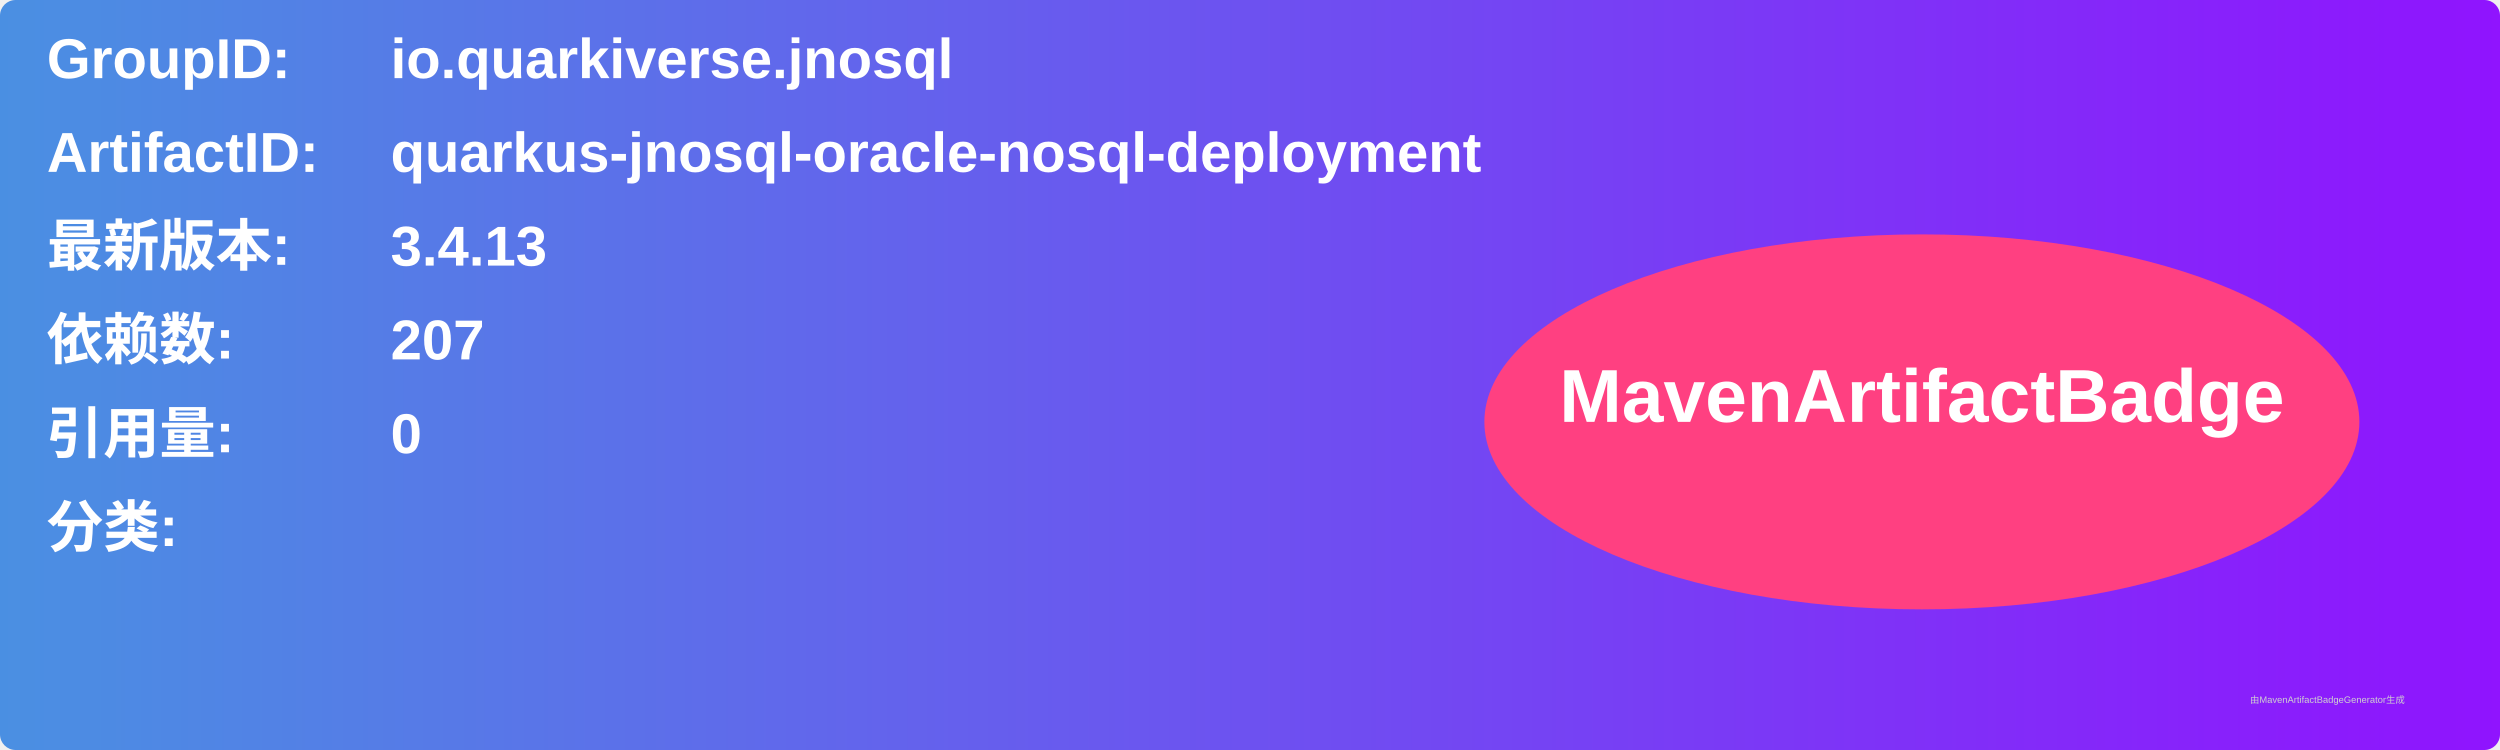
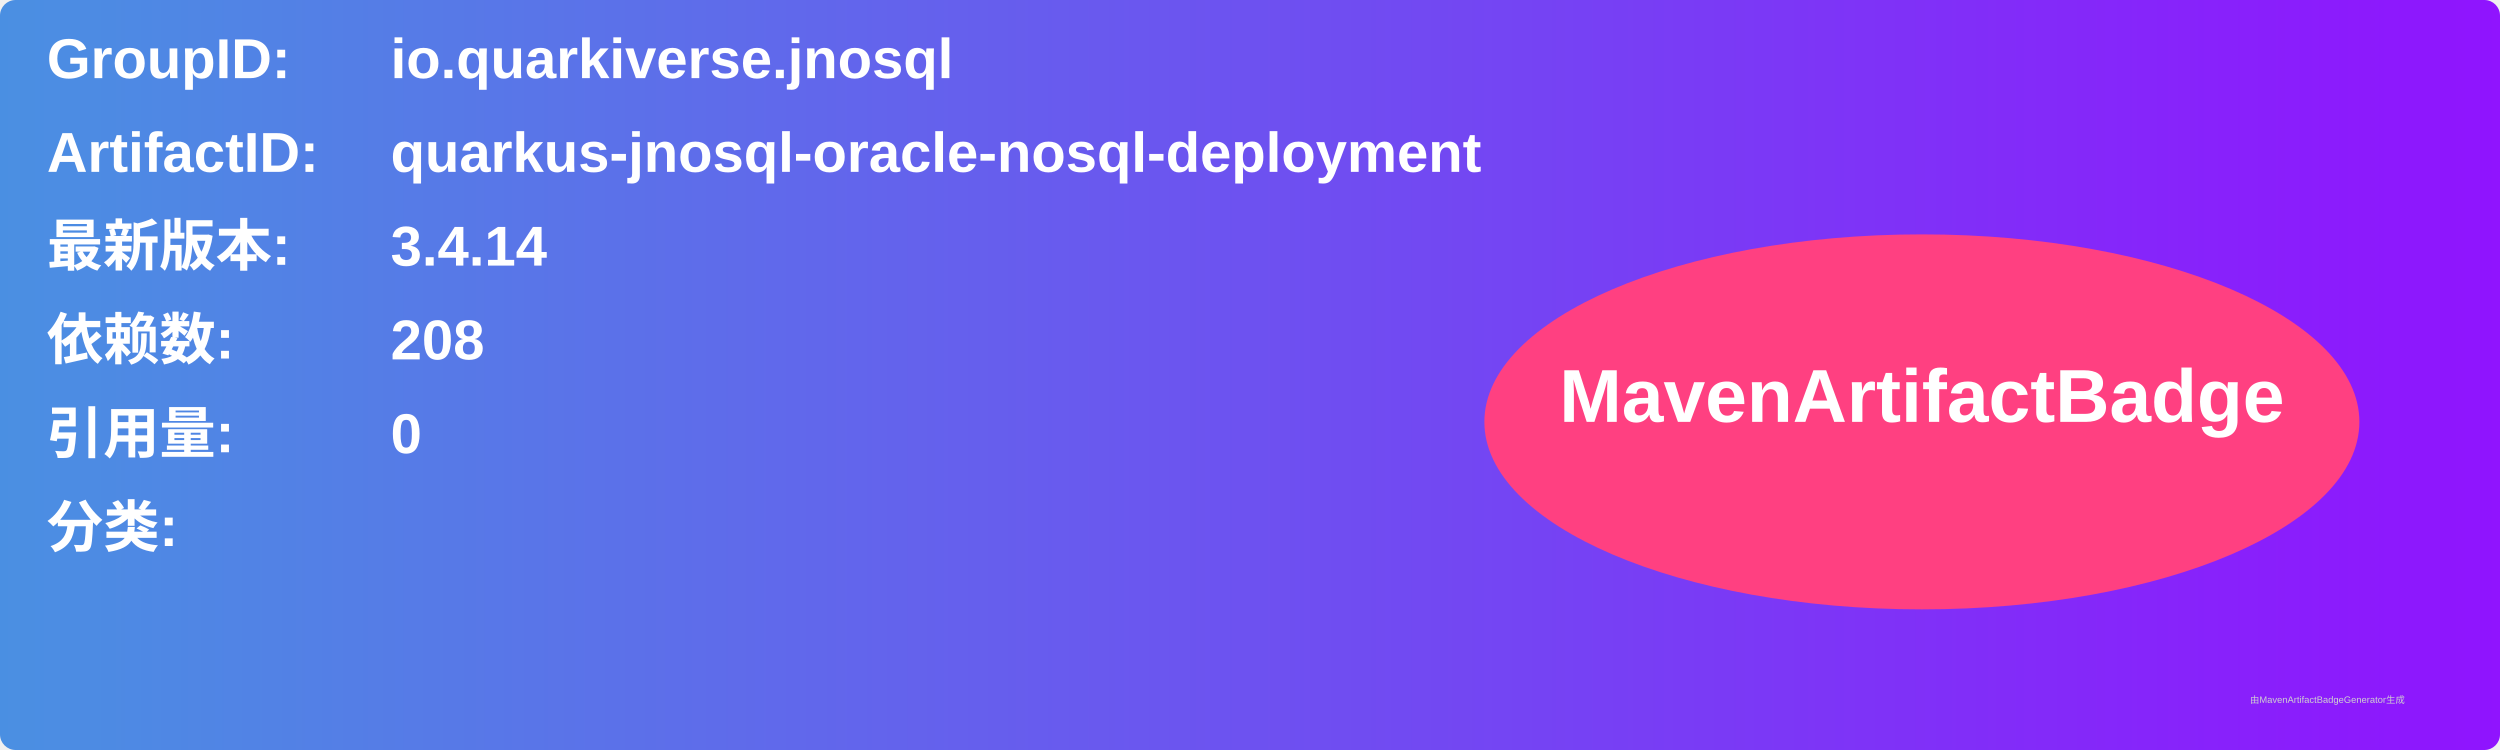
<svg xmlns="http://www.w3.org/2000/svg" width="800" height="240" viewBox="0 0 800 240">
  <linearGradient id="grad" x1="0%" y1="0%" x2="100%" y2="0%">
    <stop offset="0%" stop-color="#4a90e2" />
    <stop offset="100%" stop-color="#9013fe" />
  </linearGradient>
  <rect width="100%" height="100%" rx="5" ry="5" fill="url(#grad)" />
  <g transform="translate(15, 15)">
    <text x="0" y="10" font-family="Arial" font-size="18" fill="white" font-weight="bold" width="260">GroupID:</text>
    <text x="110" y="10" font-family="Arial" font-size="18" fill="white" font-weight="bold" width="460">io.quarkiverse.jnosql</text>
    <text x="0" y="40" font-family="Arial" font-size="18" fill="white" font-weight="bold" width="260">ArtifactID:</text>
    <text x="110" y="40" font-family="Arial" font-size="18" fill="white" font-weight="bold" width="460">quarkus-jnosql-oracle-nosql-deployment</text>
    <text x="0" y="70" font-family="Arial" font-size="18" fill="white" font-weight="bold">最新版本:</text>
    <text x="110" y="70" font-family="Arial" font-size="18" fill="white" font-weight="bold">
-       <tspan font-weight="bold">3.4.13</tspan>
+       <tspan font-weight="bold">3.4.14</tspan>
    </text>
    <text x="0" y="100" font-family="Arial" font-size="18" fill="white" font-weight="bold">依赖数: </text>
    <text x="110" y="100" font-family="Arial" font-size="18" fill="white">
-       <tspan font-weight="bold">207</tspan>
+       <tspan font-weight="bold">208</tspan>
    </text>
    <text x="0" y="130" font-family="Arial" font-size="18" fill="white" font-weight="bold">引用量: </text>
    <text x="110" y="130" font-family="Arial" font-size="18" fill="white">
      <tspan font-weight="bold">0</tspan>
    </text>
    <text x="0" y="160" font-family="Arial" font-size="18" fill="white" font-weight="bold">分类:</text>
    <text x="10" y="190" font-family="Arial" font-size="10" fill="white">
      <tspan font-weight="bold" />
    </text>
    <ellipse cx="600" cy="120" rx="140" ry="60" fill="#ff4081" />
    <text x="600" y="120" text-anchor="middle" font-family="Arial" font-size="24" fill="white" font-weight="bold">MavenArtifactBadge</text>
  </g>
  <text x="720" y="225" font-family="Arial" font-size="3" fill="#d0d0d0">由MavenArtifactBadgeGenerator生成</text>
</svg>
